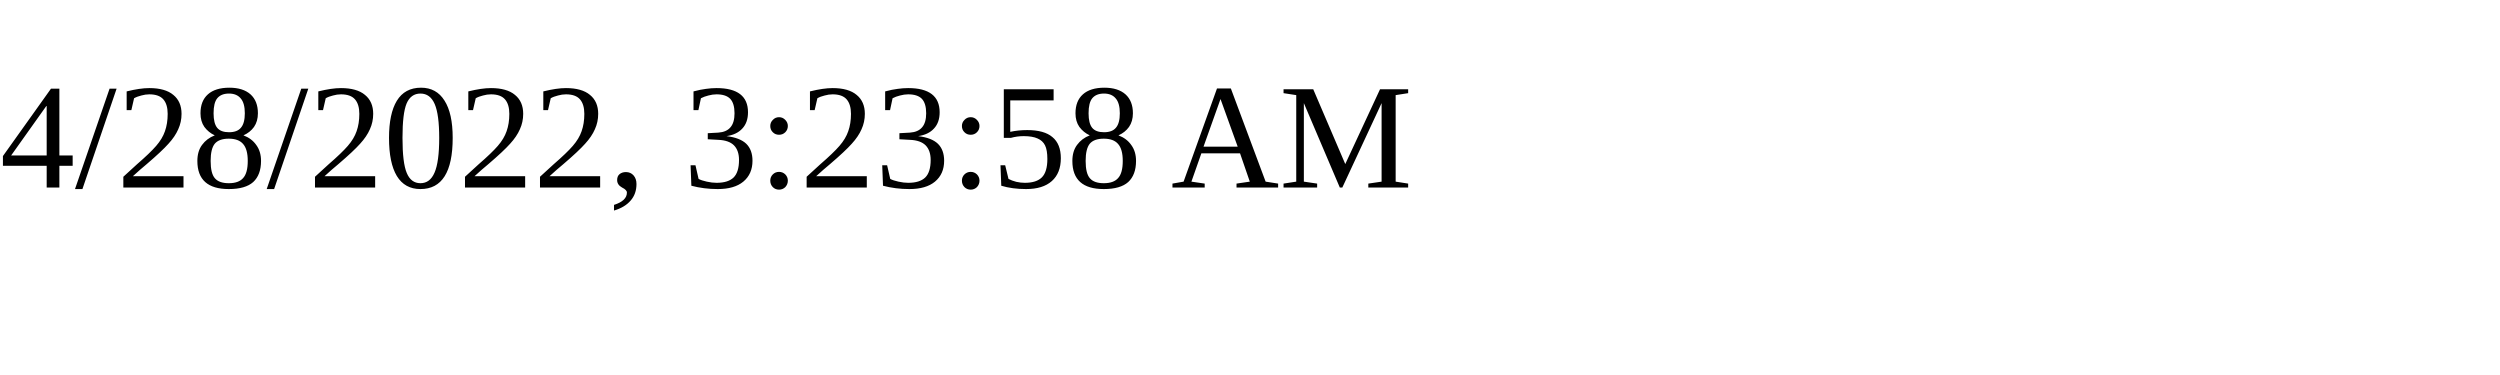
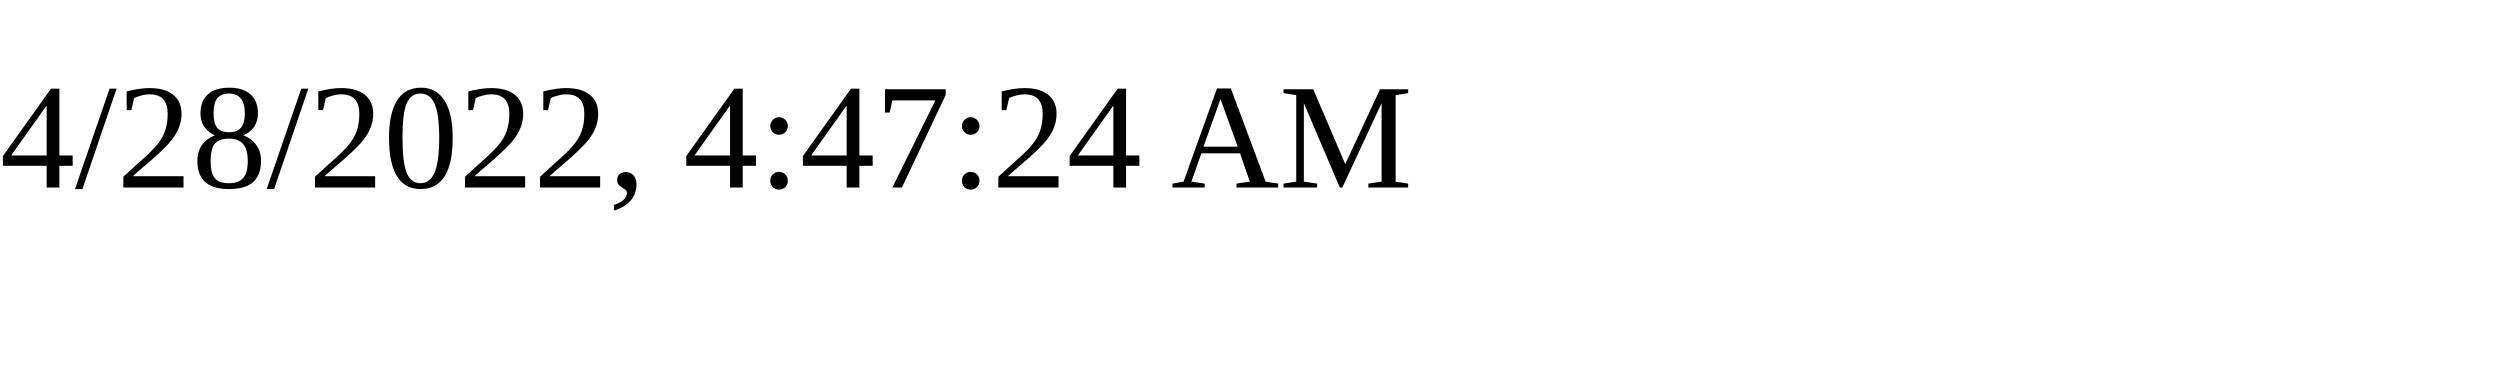
<svg xmlns="http://www.w3.org/2000/svg" height="30" width="200">
-   <text x="0" y="15">4/28/2022, 3:23:58 AM</text>
+   <text x="0" y="15">4/28/2022, 4:47:24 AM</text>
</svg>
